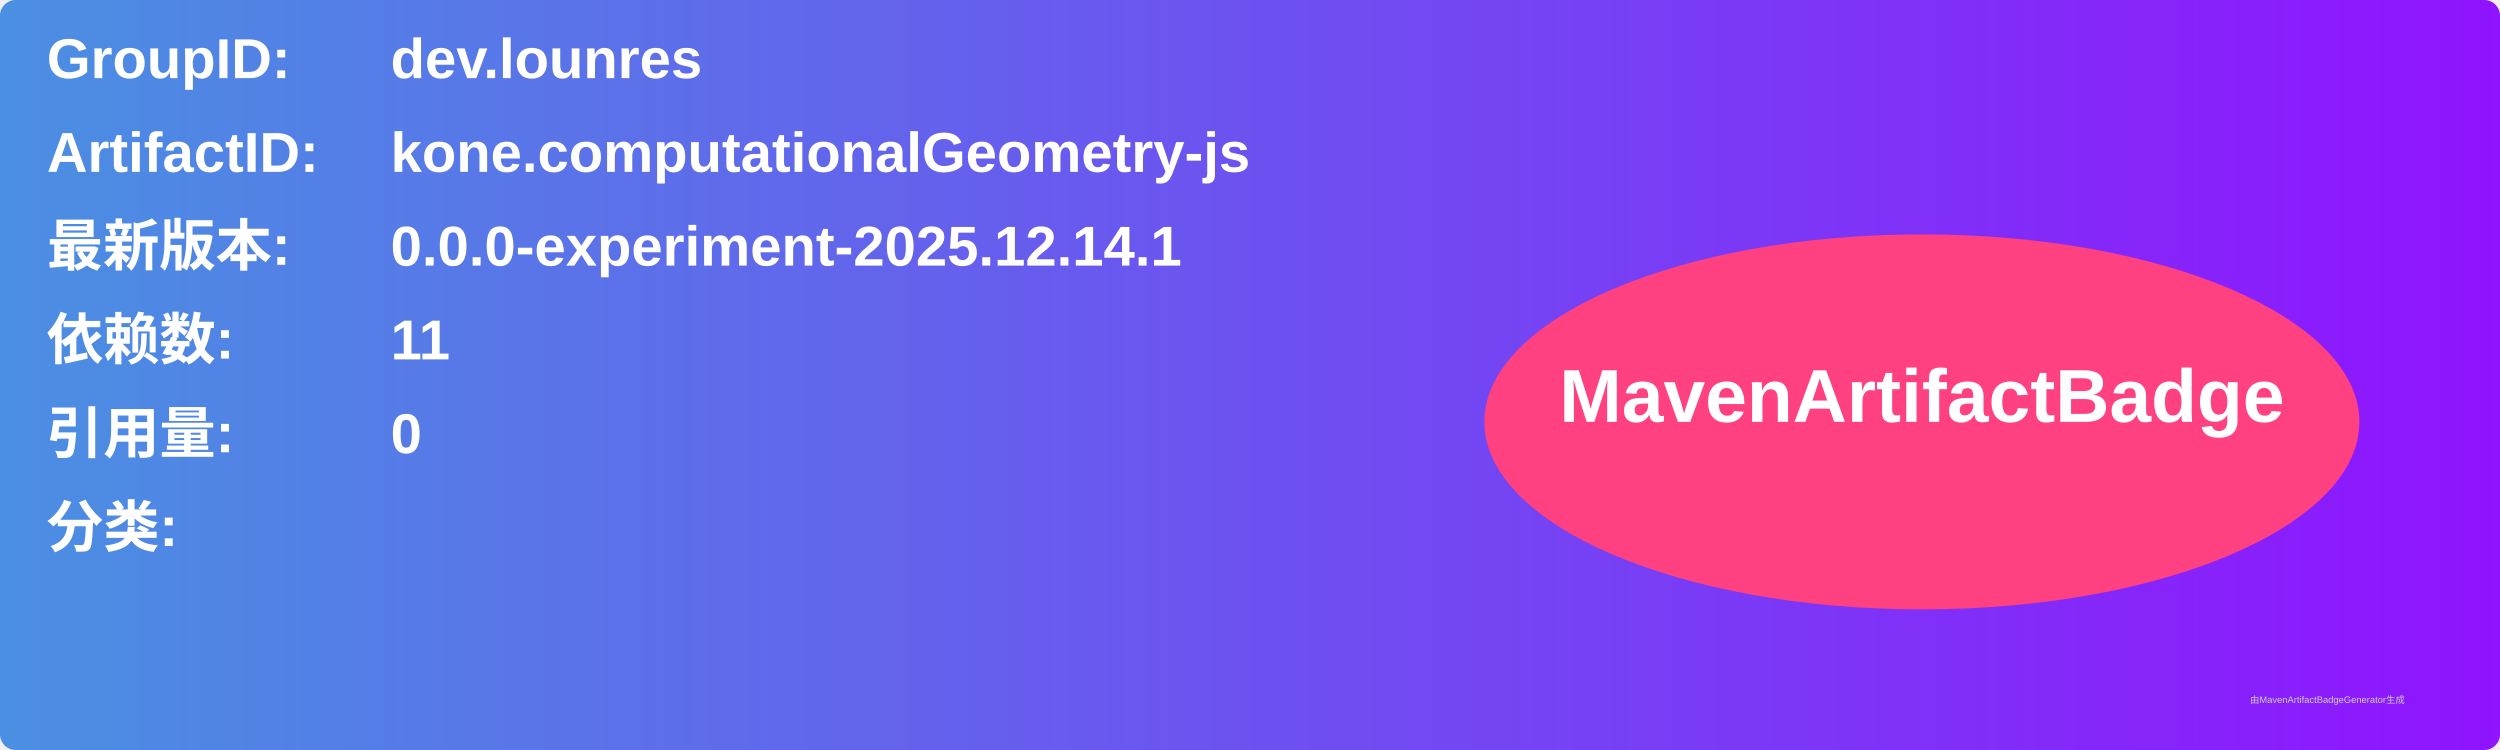
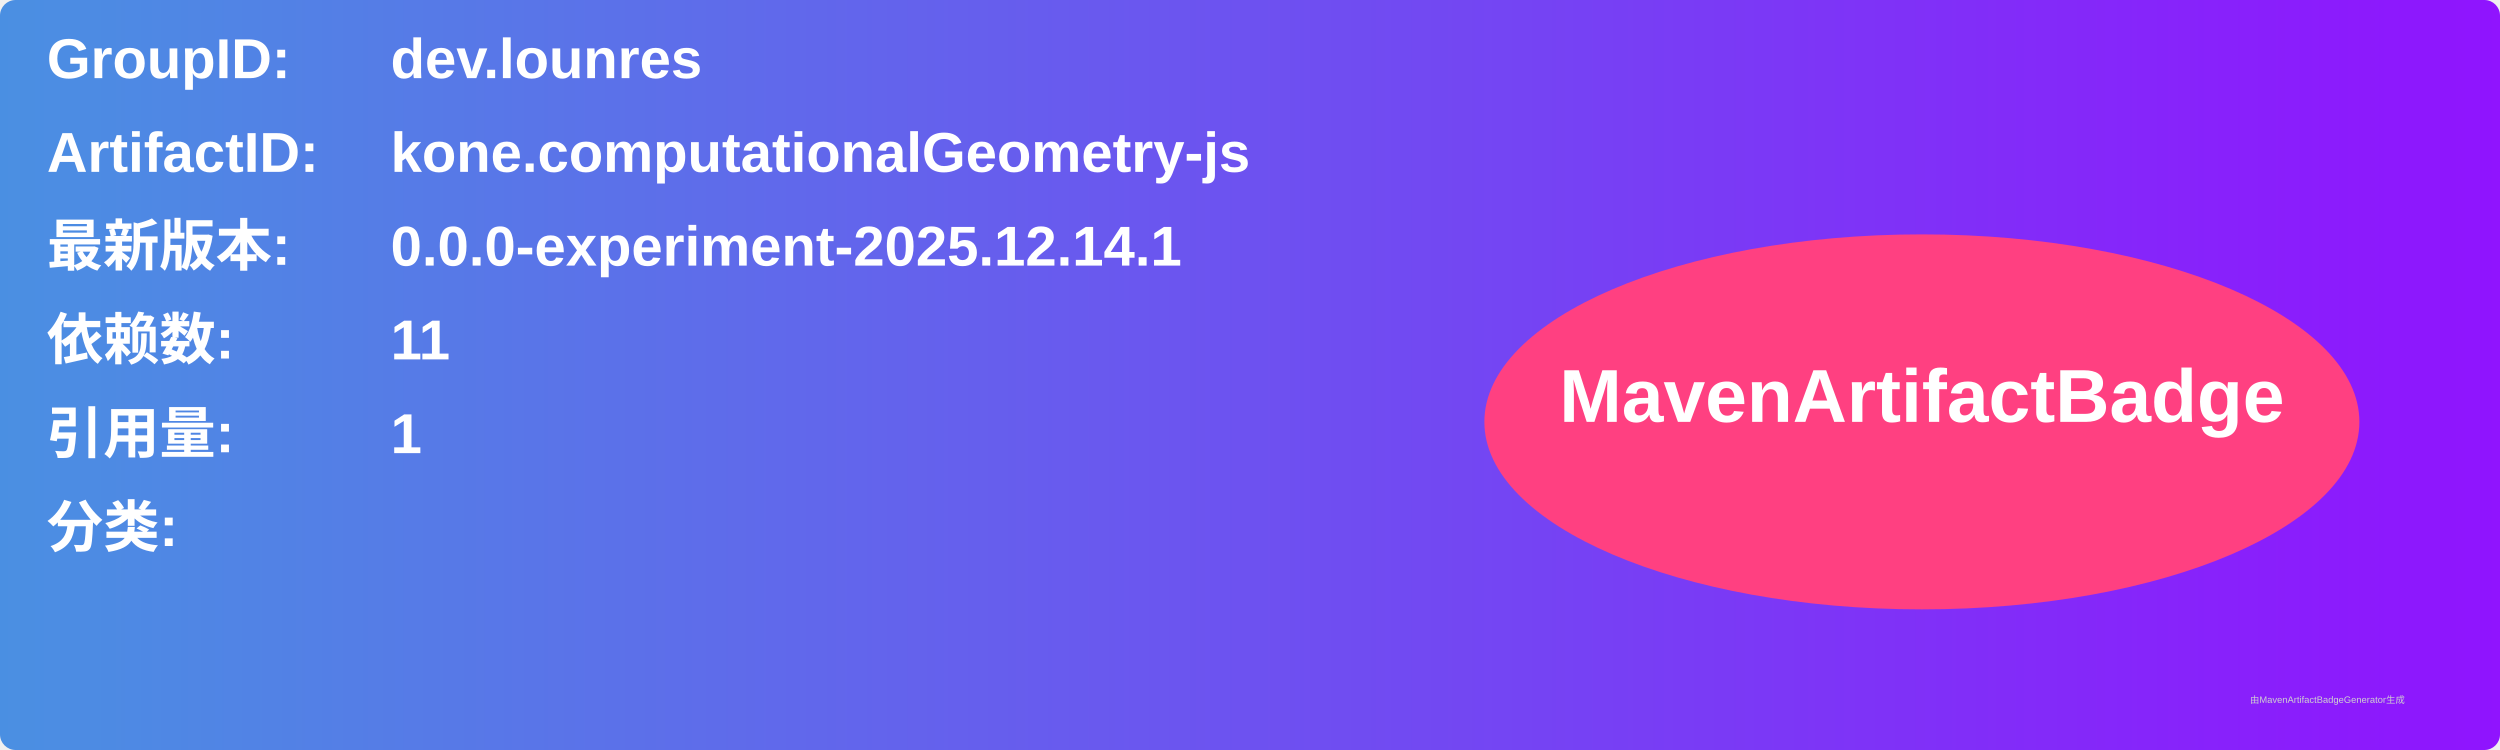
<svg xmlns="http://www.w3.org/2000/svg" width="800" height="240" viewBox="0 0 800 240">
  <linearGradient id="grad" x1="0%" y1="0%" x2="100%" y2="0%">
    <stop offset="0%" stop-color="#4a90e2" />
    <stop offset="100%" stop-color="#9013fe" />
  </linearGradient>
  <rect width="100%" height="100%" rx="5" ry="5" fill="url(#grad)" />
  <g transform="translate(15, 15)">
    <text x="0" y="10" font-family="Arial" font-size="18" fill="white" font-weight="bold" width="260">GroupID:</text>
    <text x="110" y="10" font-family="Arial" font-size="18" fill="white" font-weight="bold" width="460">dev.lounres</text>
    <text x="0" y="40" font-family="Arial" font-size="18" fill="white" font-weight="bold" width="260">ArtifactID:</text>
    <text x="110" y="40" font-family="Arial" font-size="18" fill="white" font-weight="bold" width="460">kone.computationalGeometry-js</text>
    <text x="0" y="70" font-family="Arial" font-size="18" fill="white" font-weight="bold">最新版本:</text>
    <text x="110" y="70" font-family="Arial" font-size="18" fill="white" font-weight="bold">
      <tspan font-weight="bold">0.0.0-experiment-2025.12.14.1</tspan>
    </text>
    <text x="0" y="100" font-family="Arial" font-size="18" fill="white" font-weight="bold">依赖数: </text>
    <text x="110" y="100" font-family="Arial" font-size="18" fill="white">
      <tspan font-weight="bold">11</tspan>
    </text>
    <text x="0" y="130" font-family="Arial" font-size="18" fill="white" font-weight="bold">引用量: </text>
    <text x="110" y="130" font-family="Arial" font-size="18" fill="white">
-       <tspan font-weight="bold">0</tspan>
+       <tspan font-weight="bold">1</tspan>
    </text>
    <text x="0" y="160" font-family="Arial" font-size="18" fill="white" font-weight="bold">分类:</text>
    <text x="10" y="190" font-family="Arial" font-size="10" fill="white">
      <tspan font-weight="bold" />
    </text>
    <ellipse cx="600" cy="120" rx="140" ry="60" fill="#ff4081" />
    <text x="600" y="120" text-anchor="middle" font-family="Arial" font-size="24" fill="white" font-weight="bold">MavenArtifactBadge</text>
  </g>
  <text x="720" y="225" font-family="Arial" font-size="3" fill="#d0d0d0">由MavenArtifactBadgeGenerator生成</text>
</svg>
